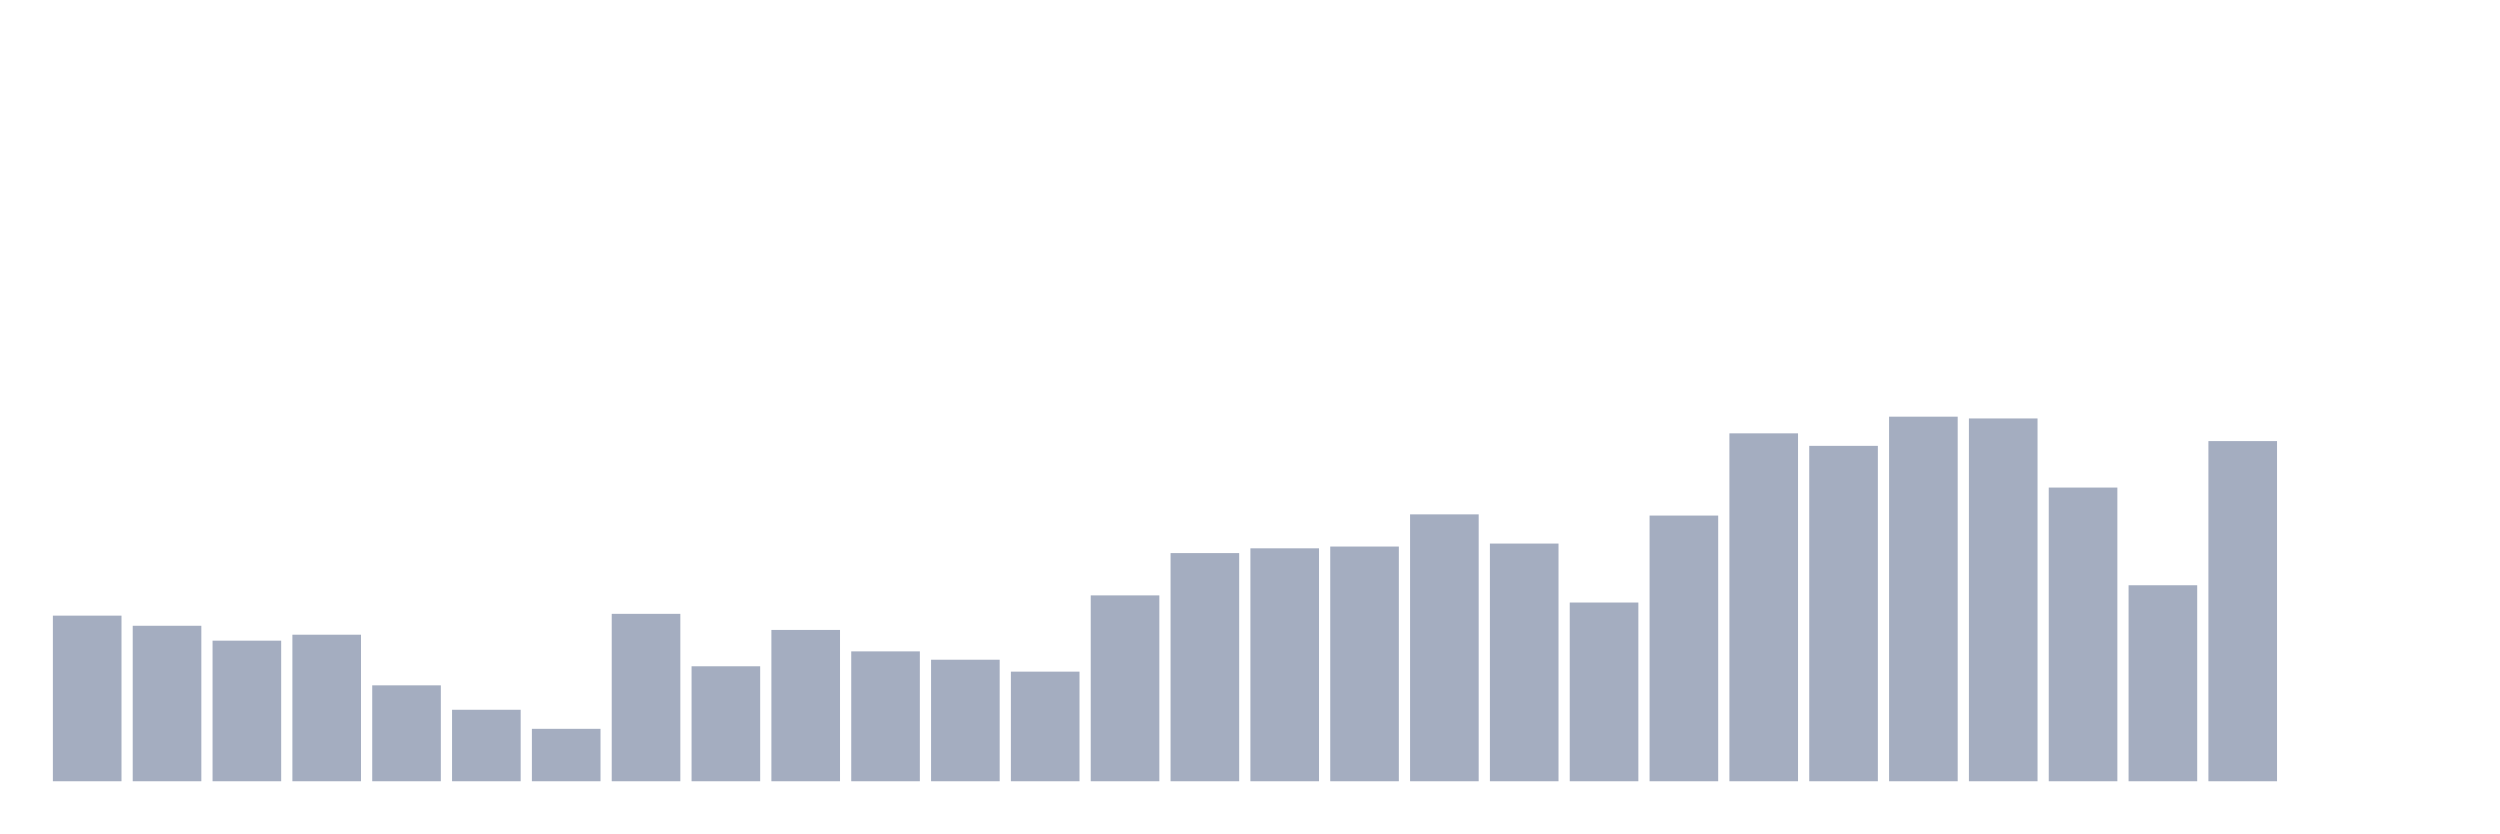
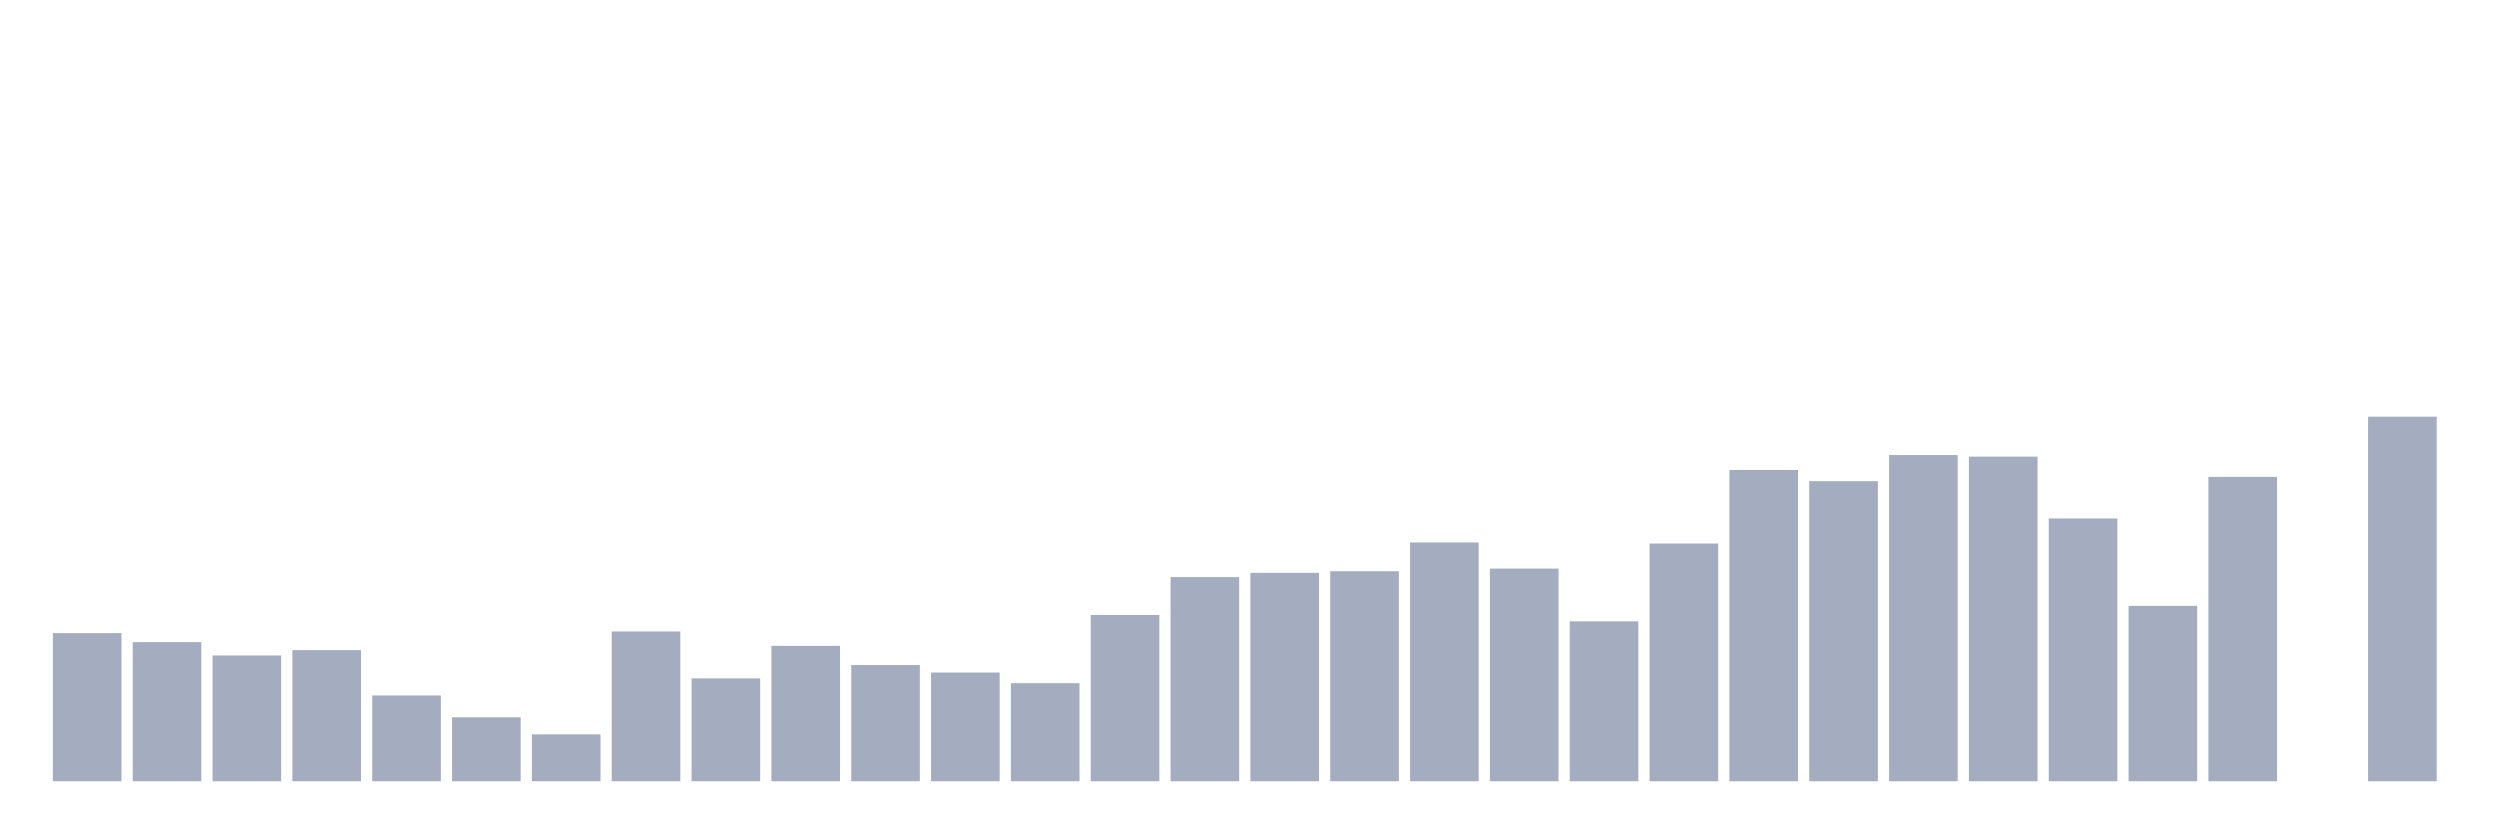
<svg xmlns="http://www.w3.org/2000/svg" viewBox="0 0 480 160">
  <g transform="translate(10,10)">
-     <rect class="bar" x="0.153" width="13.175" y="108.203" height="31.797" fill="rgb(164,173,192)" />
-     <rect class="bar" x="15.482" width="13.175" y="110.147" height="29.853" fill="rgb(164,173,192)" />
-     <rect class="bar" x="30.81" width="13.175" y="113.007" height="26.993" fill="rgb(164,173,192)" />
-     <rect class="bar" x="46.138" width="13.175" y="111.863" height="28.137" fill="rgb(164,173,192)" />
-     <rect class="bar" x="61.466" width="13.175" y="121.585" height="18.415" fill="rgb(164,173,192)" />
-     <rect class="bar" x="76.794" width="13.175" y="126.275" height="13.725" fill="rgb(164,173,192)" />
-     <rect class="bar" x="92.123" width="13.175" y="129.935" height="10.065" fill="rgb(164,173,192)" />
-     <rect class="bar" x="107.451" width="13.175" y="107.859" height="32.141" fill="rgb(164,173,192)" />
-     <rect class="bar" x="122.779" width="13.175" y="117.925" height="22.075" fill="rgb(164,173,192)" />
-     <rect class="bar" x="138.107" width="13.175" y="110.948" height="29.052" fill="rgb(164,173,192)" />
-     <rect class="bar" x="153.436" width="13.175" y="115.065" height="24.935" fill="rgb(164,173,192)" />
-     <rect class="bar" x="168.764" width="13.175" y="116.667" height="23.333" fill="rgb(164,173,192)" />
-     <rect class="bar" x="184.092" width="13.175" y="118.954" height="21.046" fill="rgb(164,173,192)" />
-     <rect class="bar" x="199.42" width="13.175" y="104.314" height="35.686" fill="rgb(164,173,192)" />
-     <rect class="bar" x="214.748" width="13.175" y="96.193" height="43.807" fill="rgb(164,173,192)" />
-     <rect class="bar" x="230.077" width="13.175" y="95.278" height="44.722" fill="rgb(164,173,192)" />
-     <rect class="bar" x="245.405" width="13.175" y="94.935" height="45.065" fill="rgb(164,173,192)" />
-     <rect class="bar" x="260.733" width="13.175" y="88.758" height="51.242" fill="rgb(164,173,192)" />
-     <rect class="bar" x="276.061" width="13.175" y="94.363" height="45.637" fill="rgb(164,173,192)" />
-     <rect class="bar" x="291.39" width="13.175" y="105.686" height="34.314" fill="rgb(164,173,192)" />
-     <rect class="bar" x="306.718" width="13.175" y="88.987" height="51.013" fill="rgb(164,173,192)" />
-     <rect class="bar" x="322.046" width="13.175" y="73.203" height="66.797" fill="rgb(164,173,192)" />
-     <rect class="bar" x="337.374" width="13.175" y="75.605" height="64.395" fill="rgb(164,173,192)" />
-     <rect class="bar" x="352.702" width="13.175" y="70" height="70" fill="rgb(164,173,192)" />
-     <rect class="bar" x="368.031" width="13.175" y="70.343" height="69.657" fill="rgb(164,173,192)" />
-     <rect class="bar" x="383.359" width="13.175" y="83.611" height="56.389" fill="rgb(164,173,192)" />
-     <rect class="bar" x="398.687" width="13.175" y="102.369" height="37.631" fill="rgb(164,173,192)" />
-     <rect class="bar" x="414.015" width="13.175" y="74.69" height="65.31" fill="rgb(164,173,192)" />
+     <rect class="bar" x="0.153" width="13.175" y="111.55" height="28.45" fill="rgb(164,173,192)" />
+     <rect class="bar" x="15.482" width="13.175" y="113.289" height="26.711" fill="rgb(164,173,192)" />
+     <rect class="bar" x="30.81" width="13.175" y="115.848" height="24.152" fill="rgb(164,173,192)" />
+     <rect class="bar" x="46.138" width="13.175" y="114.825" height="25.175" fill="rgb(164,173,192)" />
+     <rect class="bar" x="61.466" width="13.175" y="123.523" height="16.477" fill="rgb(164,173,192)" />
+     <rect class="bar" x="76.794" width="13.175" y="127.719" height="12.281" fill="rgb(164,173,192)" />
+     <rect class="bar" x="92.123" width="13.175" y="130.994" height="9.006" fill="rgb(164,173,192)" />
+     <rect class="bar" x="107.451" width="13.175" y="111.243" height="28.757" fill="rgb(164,173,192)" />
+     <rect class="bar" x="122.779" width="13.175" y="120.249" height="19.751" fill="rgb(164,173,192)" />
+     <rect class="bar" x="138.107" width="13.175" y="114.006" height="25.994" fill="rgb(164,173,192)" />
+     <rect class="bar" x="153.436" width="13.175" y="117.69" height="22.31" fill="rgb(164,173,192)" />
+     <rect class="bar" x="168.764" width="13.175" y="119.123" height="20.877" fill="rgb(164,173,192)" />
+     <rect class="bar" x="184.092" width="13.175" y="121.17" height="18.83" fill="rgb(164,173,192)" />
+     <rect class="bar" x="199.42" width="13.175" y="108.07" height="31.93" fill="rgb(164,173,192)" />
+     <rect class="bar" x="214.748" width="13.175" y="100.804" height="39.196" fill="rgb(164,173,192)" />
+     <rect class="bar" x="230.077" width="13.175" y="99.985" height="40.015" fill="rgb(164,173,192)" />
+     <rect class="bar" x="245.405" width="13.175" y="99.678" height="40.322" fill="rgb(164,173,192)" />
+     <rect class="bar" x="260.733" width="13.175" y="94.152" height="45.848" fill="rgb(164,173,192)" />
+     <rect class="bar" x="276.061" width="13.175" y="99.167" height="40.833" fill="rgb(164,173,192)" />
+     <rect class="bar" x="291.39" width="13.175" y="109.298" height="30.702" fill="rgb(164,173,192)" />
+     <rect class="bar" x="306.718" width="13.175" y="94.357" height="45.643" fill="rgb(164,173,192)" />
+     <rect class="bar" x="322.046" width="13.175" y="80.234" height="59.766" fill="rgb(164,173,192)" />
+     <rect class="bar" x="337.374" width="13.175" y="82.383" height="57.617" fill="rgb(164,173,192)" />
+     <rect class="bar" x="352.702" width="13.175" y="77.368" height="62.632" fill="rgb(164,173,192)" />
+     <rect class="bar" x="368.031" width="13.175" y="77.675" height="62.325" fill="rgb(164,173,192)" />
+     <rect class="bar" x="383.359" width="13.175" y="89.547" height="50.453" fill="rgb(164,173,192)" />
+     <rect class="bar" x="398.687" width="13.175" y="106.33" height="33.67" fill="rgb(164,173,192)" />
+     <rect class="bar" x="414.015" width="13.175" y="81.564" height="58.436" fill="rgb(164,173,192)" />
    <rect class="bar" x="429.344" width="13.175" y="140" height="0" fill="rgb(164,173,192)" />
-     <rect class="bar" x="444.672" width="13.175" y="140" height="0" fill="rgb(164,173,192)" />
+     <rect class="bar" x="444.672" width="13.175" y="70" height="70" fill="rgb(164,173,192)" />
  </g>
</svg>
